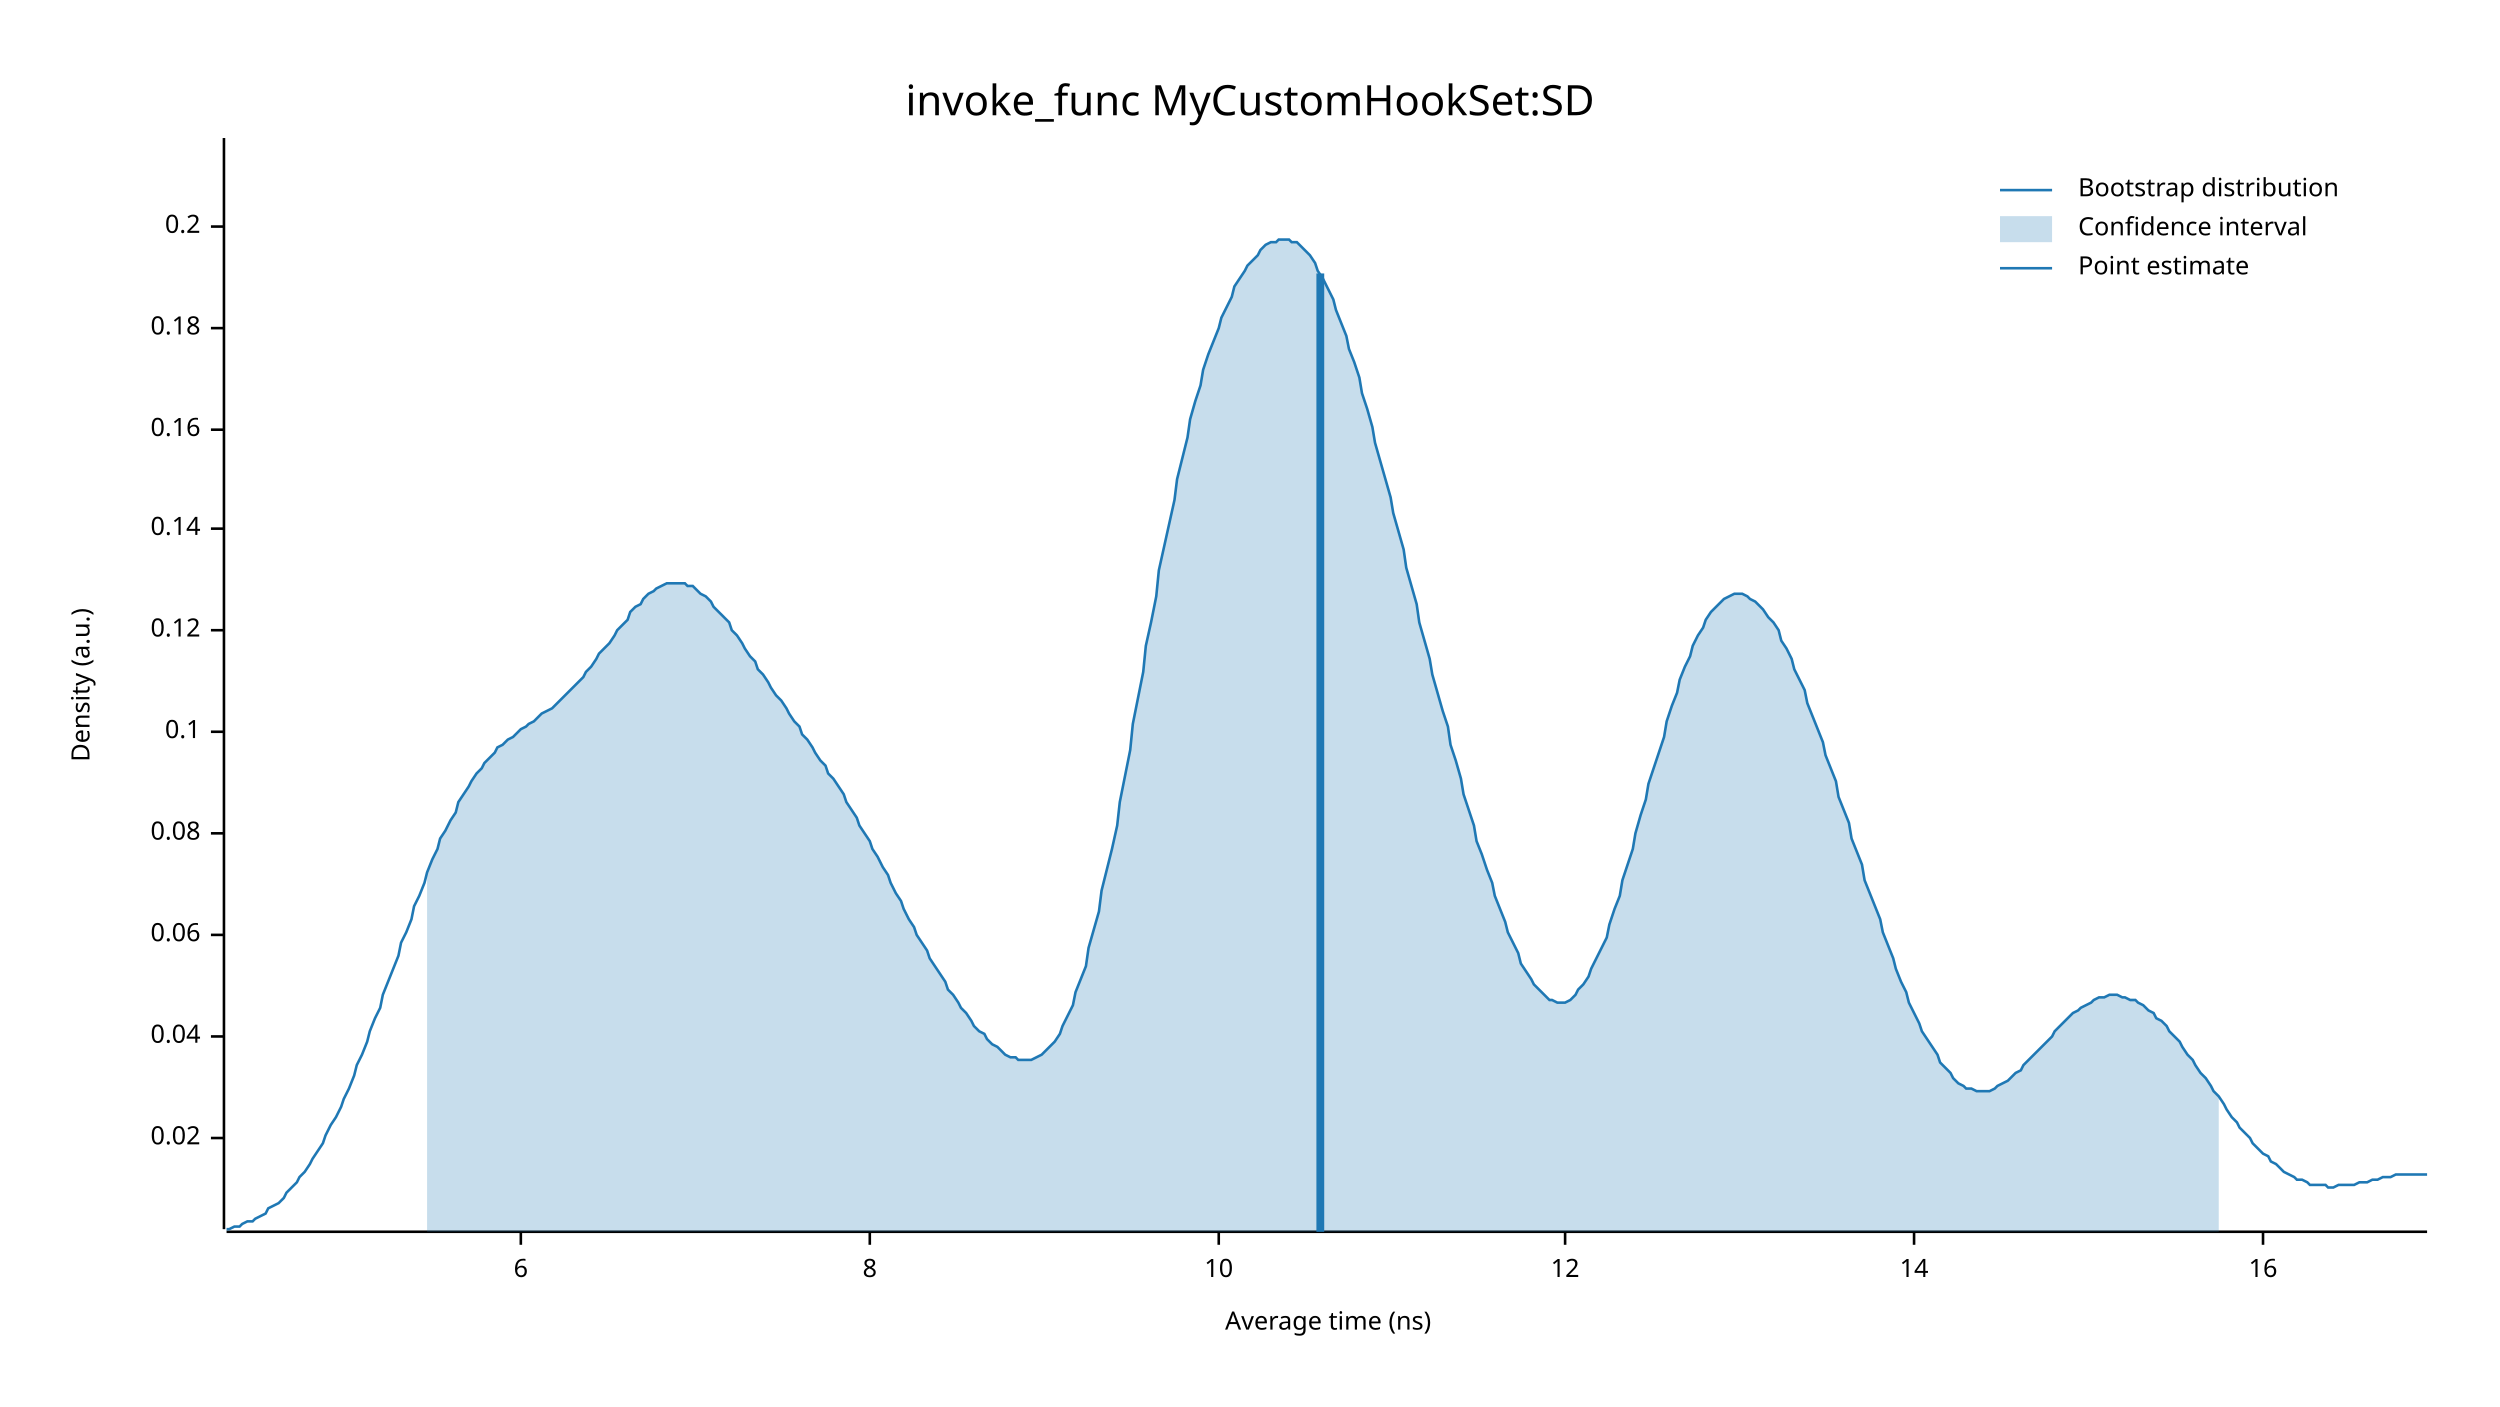
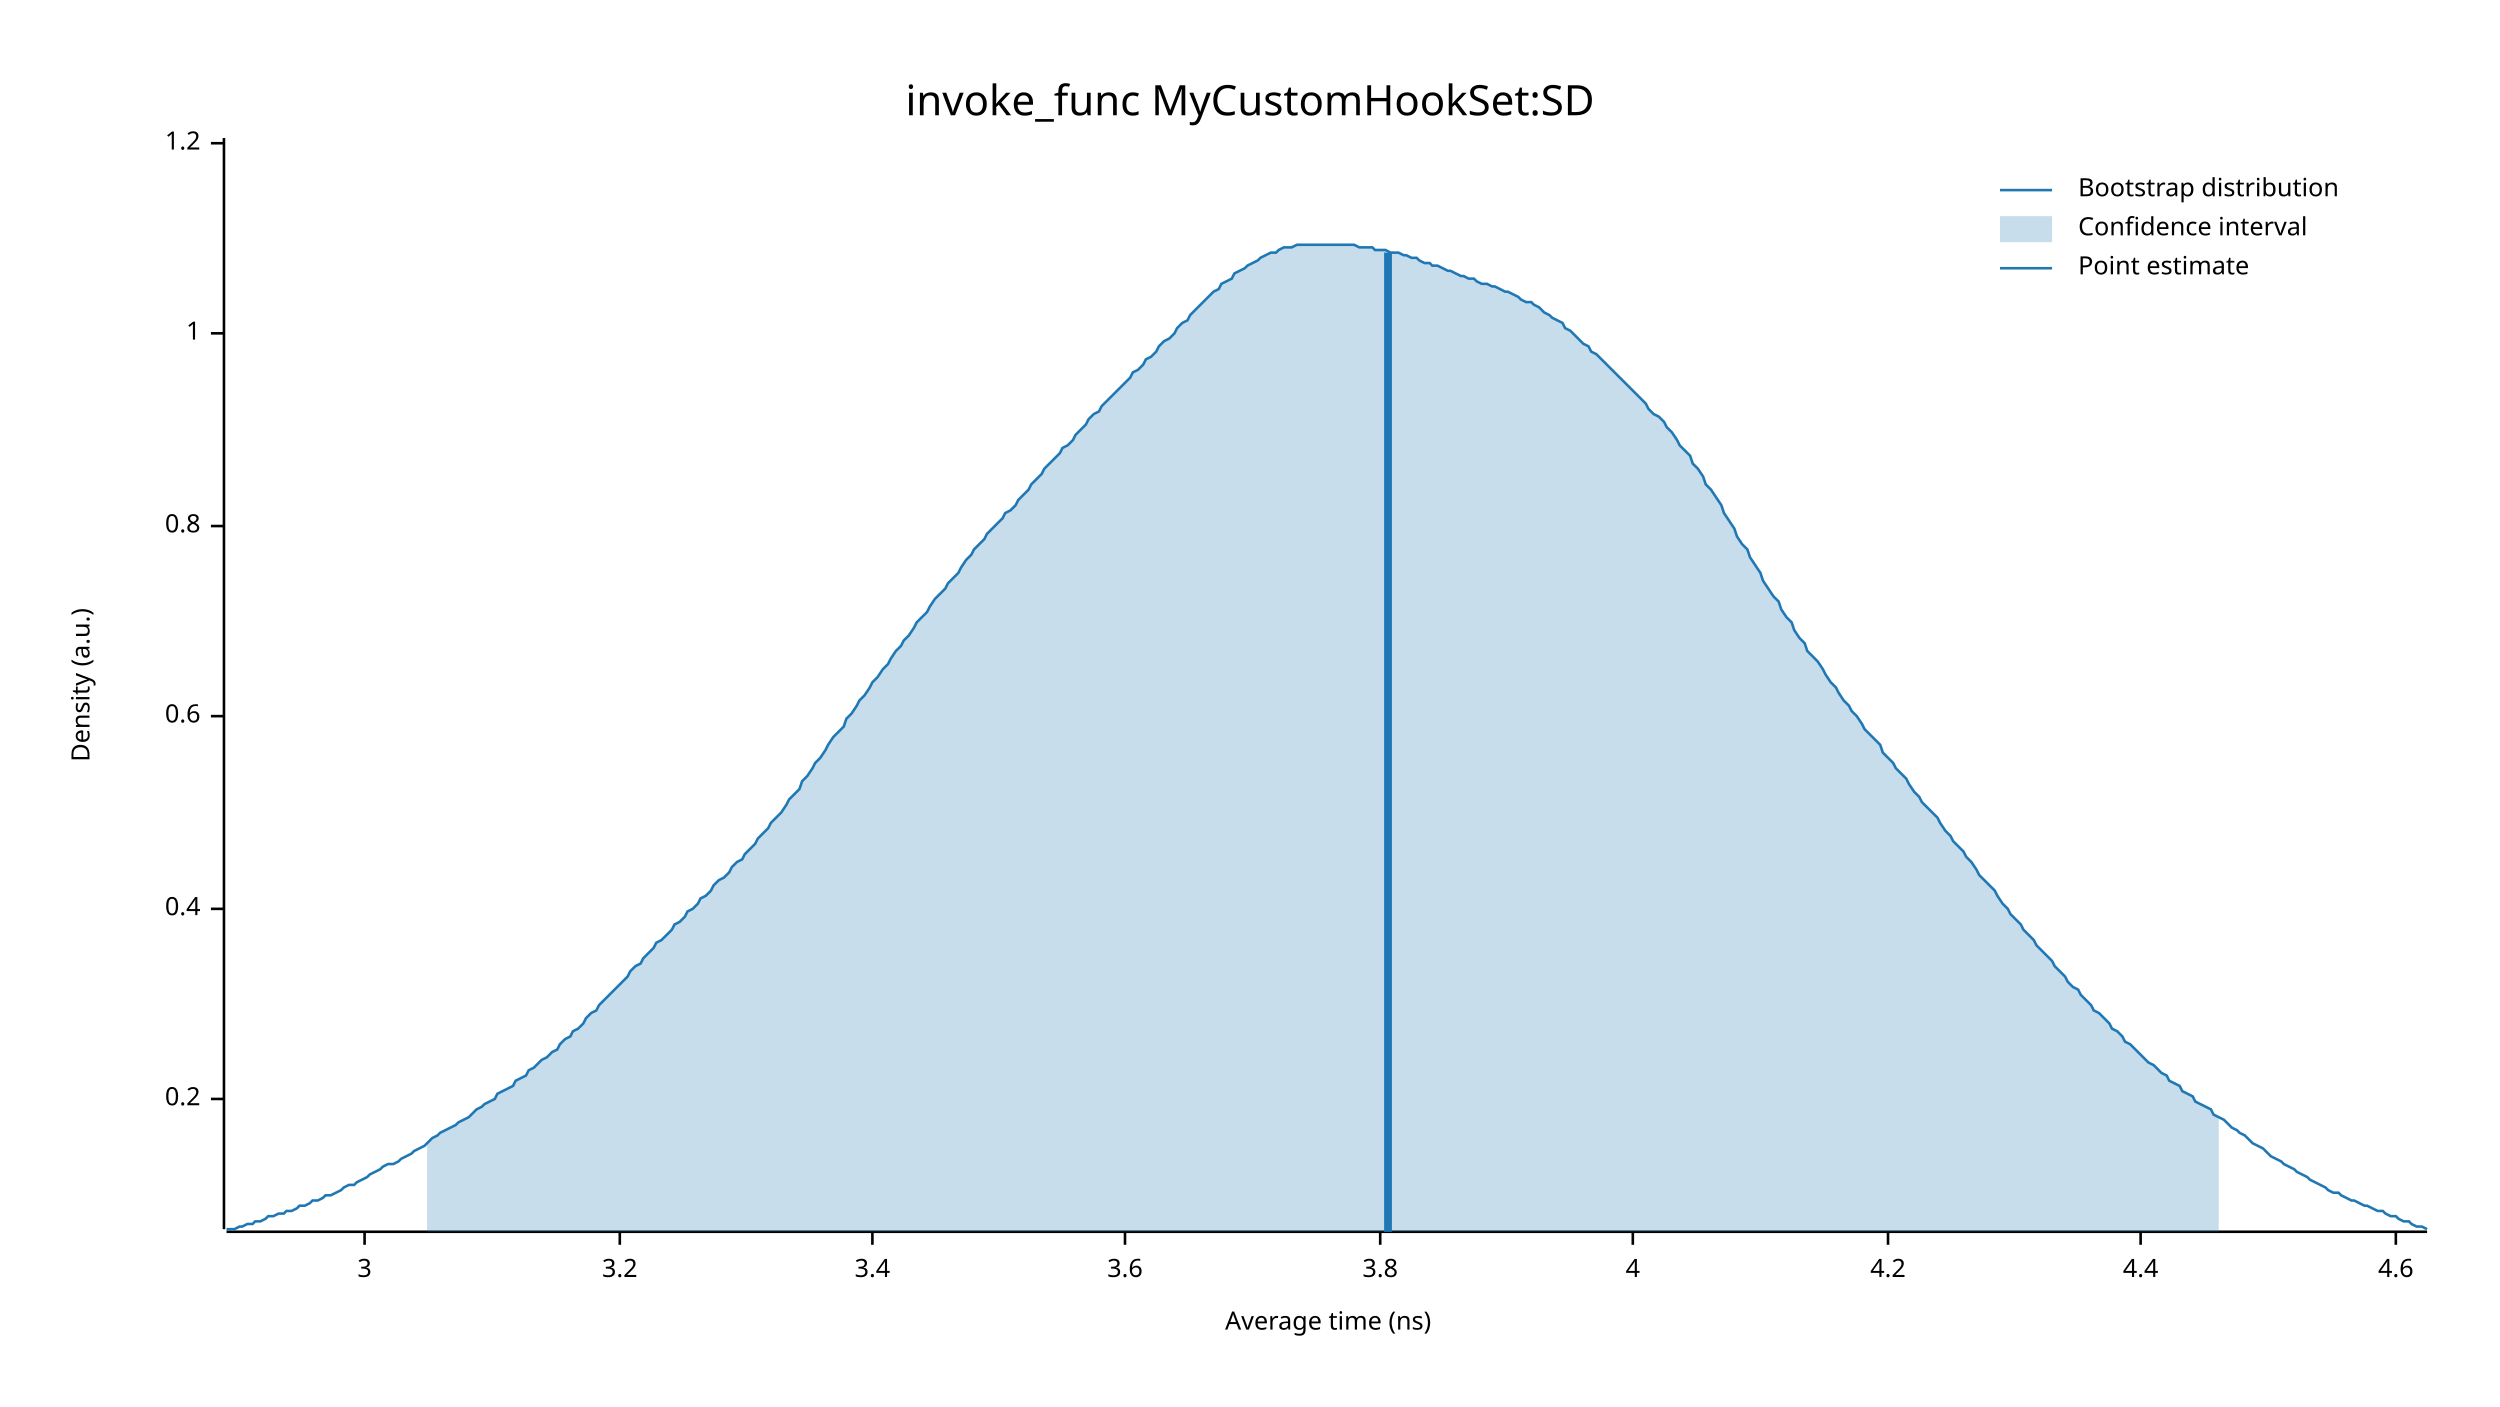
<svg xmlns="http://www.w3.org/2000/svg" width="960" height="540" viewBox="0 0 960 540">
  <text x="480" y="32" dy="0.76em" text-anchor="middle" font-family="sans-serif" font-size="16.129" opacity="1" fill="#000000">
invoke_func MyCustomHookSet:SD
</text>
  <text x="27" y="263" dy="0.76em" text-anchor="middle" font-family="sans-serif" font-size="9.677" opacity="1" fill="#000000" transform="rotate(270, 27, 263)">
Density (a.u.)
</text>
  <text x="510" y="513" dy="-0.5ex" text-anchor="middle" font-family="sans-serif" font-size="9.677" opacity="1" fill="#000000">
Average time (ns)
</text>
  <polyline fill="none" opacity="1" stroke="#000000" stroke-width="1" points="86,53 86,472 " />
-   <text x="77" y="437" dy="0.5ex" text-anchor="end" font-family="sans-serif" font-size="9.677" opacity="1" fill="#000000">
- 0.02
- </text>
-   <polyline fill="none" opacity="1" stroke="#000000" stroke-width="1" points="81,437 86,437 " />
-   <text x="77" y="398" dy="0.5ex" text-anchor="end" font-family="sans-serif" font-size="9.677" opacity="1" fill="#000000">
- 0.04
- </text>
-   <polyline fill="none" opacity="1" stroke="#000000" stroke-width="1" points="81,398 86,398 " />
-   <text x="77" y="359" dy="0.5ex" text-anchor="end" font-family="sans-serif" font-size="9.677" opacity="1" fill="#000000">
- 0.06
- </text>
-   <polyline fill="none" opacity="1" stroke="#000000" stroke-width="1" points="81,359 86,359 " />
-   <text x="77" y="320" dy="0.5ex" text-anchor="end" font-family="sans-serif" font-size="9.677" opacity="1" fill="#000000">
- 0.08
- </text>
-   <polyline fill="none" opacity="1" stroke="#000000" stroke-width="1" points="81,320 86,320 " />
-   <text x="77" y="281" dy="0.5ex" text-anchor="end" font-family="sans-serif" font-size="9.677" opacity="1" fill="#000000">
- 0.1
- </text>
-   <polyline fill="none" opacity="1" stroke="#000000" stroke-width="1" points="81,281 86,281 " />
-   <text x="77" y="242" dy="0.5ex" text-anchor="end" font-family="sans-serif" font-size="9.677" opacity="1" fill="#000000">
- 0.12
- </text>
-   <polyline fill="none" opacity="1" stroke="#000000" stroke-width="1" points="81,242 86,242 " />
-   <text x="77" y="203" dy="0.5ex" text-anchor="end" font-family="sans-serif" font-size="9.677" opacity="1" fill="#000000">
- 0.14
- </text>
-   <polyline fill="none" opacity="1" stroke="#000000" stroke-width="1" points="81,203 86,203 " />
-   <text x="77" y="165" dy="0.5ex" text-anchor="end" font-family="sans-serif" font-size="9.677" opacity="1" fill="#000000">
- 0.16
- </text>
-   <polyline fill="none" opacity="1" stroke="#000000" stroke-width="1" points="81,165 86,165 " />
-   <text x="77" y="126" dy="0.5ex" text-anchor="end" font-family="sans-serif" font-size="9.677" opacity="1" fill="#000000">
- 0.18
- </text>
-   <polyline fill="none" opacity="1" stroke="#000000" stroke-width="1" points="81,126 86,126 " />
-   <text x="77" y="87" dy="0.5ex" text-anchor="end" font-family="sans-serif" font-size="9.677" opacity="1" fill="#000000">
+   <text x="77" y="422" dy="0.5ex" text-anchor="end" font-family="sans-serif" font-size="9.677" opacity="1" fill="#000000">
0.2
</text>
-   <polyline fill="none" opacity="1" stroke="#000000" stroke-width="1" points="81,87 86,87 " />
+   <polyline fill="none" opacity="1" stroke="#000000" stroke-width="1" points="81,422 86,422 " />
+   <text x="77" y="349" dy="0.5ex" text-anchor="end" font-family="sans-serif" font-size="9.677" opacity="1" fill="#000000">
+ 0.4
+ </text>
+   <polyline fill="none" opacity="1" stroke="#000000" stroke-width="1" points="81,349 86,349 " />
+   <text x="77" y="275" dy="0.5ex" text-anchor="end" font-family="sans-serif" font-size="9.677" opacity="1" fill="#000000">
+ 0.6
+ </text>
+   <polyline fill="none" opacity="1" stroke="#000000" stroke-width="1" points="81,275 86,275 " />
+   <text x="77" y="202" dy="0.5ex" text-anchor="end" font-family="sans-serif" font-size="9.677" opacity="1" fill="#000000">
+ 0.8
+ </text>
+   <polyline fill="none" opacity="1" stroke="#000000" stroke-width="1" points="81,202 86,202 " />
+   <text x="77" y="128" dy="0.5ex" text-anchor="end" font-family="sans-serif" font-size="9.677" opacity="1" fill="#000000">
+ 1
+ </text>
+   <polyline fill="none" opacity="1" stroke="#000000" stroke-width="1" points="81,128 86,128 " />
+   <text x="77" y="55" dy="0.5ex" text-anchor="end" font-family="sans-serif" font-size="9.677" opacity="1" fill="#000000">
+ 1.2
+ </text>
+   <polyline fill="none" opacity="1" stroke="#000000" stroke-width="1" points="81,55 86,55 " />
  <polyline fill="none" opacity="1" stroke="#000000" stroke-width="1" points="87,473 932,473 " />
-   <text x="200" y="483" dy="0.76em" text-anchor="middle" font-family="sans-serif" font-size="9.677" opacity="1" fill="#000000">
- 6
+   <text x="140" y="483" dy="0.76em" text-anchor="middle" font-family="sans-serif" font-size="9.677" opacity="1" fill="#000000">
+ 3
</text>
-   <polyline fill="none" opacity="1" stroke="#000000" stroke-width="1" points="200,473 200,478 " />
-   <text x="334" y="483" dy="0.76em" text-anchor="middle" font-family="sans-serif" font-size="9.677" opacity="1" fill="#000000">
- 8
+   <polyline fill="none" opacity="1" stroke="#000000" stroke-width="1" points="140,473 140,478 " />
+   <text x="238" y="483" dy="0.76em" text-anchor="middle" font-family="sans-serif" font-size="9.677" opacity="1" fill="#000000">
+ 3.2
</text>
-   <polyline fill="none" opacity="1" stroke="#000000" stroke-width="1" points="334,473 334,478 " />
-   <text x="468" y="483" dy="0.76em" text-anchor="middle" font-family="sans-serif" font-size="9.677" opacity="1" fill="#000000">
- 10
+   <polyline fill="none" opacity="1" stroke="#000000" stroke-width="1" points="238,473 238,478 " />
+   <text x="335" y="483" dy="0.76em" text-anchor="middle" font-family="sans-serif" font-size="9.677" opacity="1" fill="#000000">
+ 3.4
</text>
-   <polyline fill="none" opacity="1" stroke="#000000" stroke-width="1" points="468,473 468,478 " />
-   <text x="601" y="483" dy="0.76em" text-anchor="middle" font-family="sans-serif" font-size="9.677" opacity="1" fill="#000000">
- 12
+   <polyline fill="none" opacity="1" stroke="#000000" stroke-width="1" points="335,473 335,478 " />
+   <text x="432" y="483" dy="0.76em" text-anchor="middle" font-family="sans-serif" font-size="9.677" opacity="1" fill="#000000">
+ 3.6
</text>
-   <polyline fill="none" opacity="1" stroke="#000000" stroke-width="1" points="601,473 601,478 " />
-   <text x="735" y="483" dy="0.76em" text-anchor="middle" font-family="sans-serif" font-size="9.677" opacity="1" fill="#000000">
- 14
+   <polyline fill="none" opacity="1" stroke="#000000" stroke-width="1" points="432,473 432,478 " />
+   <text x="530" y="483" dy="0.76em" text-anchor="middle" font-family="sans-serif" font-size="9.677" opacity="1" fill="#000000">
+ 3.8
</text>
-   <polyline fill="none" opacity="1" stroke="#000000" stroke-width="1" points="735,473 735,478 " />
-   <text x="869" y="483" dy="0.76em" text-anchor="middle" font-family="sans-serif" font-size="9.677" opacity="1" fill="#000000">
- 16
+   <polyline fill="none" opacity="1" stroke="#000000" stroke-width="1" points="530,473 530,478 " />
+   <text x="627" y="483" dy="0.76em" text-anchor="middle" font-family="sans-serif" font-size="9.677" opacity="1" fill="#000000">
+ 4
</text>
-   <polyline fill="none" opacity="1" stroke="#000000" stroke-width="1" points="869,473 869,478 " />
-   <polyline fill="none" opacity="1" stroke="#1F78B4" stroke-width="1" points="87,472 88,472 90,471 92,471 93,470 95,469 97,469 98,468 100,467 102,466 103,464 105,463 107,462 109,460 110,458 112,456 114,454 115,452 117,450 119,447 120,445 122,442 124,439 125,436 127,432 129,429 131,425 132,422 134,418 136,413 137,409 139,405 141,400 142,396 144,391 146,387 147,382 149,377 151,372 153,367 154,362 156,358 158,353 159,348 161,344 163,339 164,335 166,330 168,326 169,322 171,319 173,315 175,312 176,308 178,305 180,302 181,300 183,297 185,295 186,293 188,291 190,289 191,287 193,286 195,284 197,283 198,282 200,280 202,279 203,278 205,277 207,275 208,274 210,273 212,272 214,270 215,269 217,267 219,265 220,264 222,262 224,260 225,258 227,256 229,253 230,251 232,249 234,247 236,244 237,242 239,240 241,238 242,235 244,233 246,232 247,230 249,228 251,227 252,226 254,225 256,224 258,224 259,224 261,224 263,224 264,225 266,225 268,227 269,228 271,229 273,231 274,233 276,235 278,237 280,239 281,242 283,244 285,247 286,249 288,252 290,254 291,257 293,259 295,262 296,264 298,267 300,269 302,272 303,274 305,277 307,279 308,282 310,284 312,287 313,289 315,292 317,294 318,297 320,299 322,302 324,305 325,308 327,311 329,314 330,317 332,320 334,323 335,326 337,329 339,333 341,336 342,339 344,343 346,346 347,349 349,353 351,356 352,359 354,362 356,365 357,368 359,371 361,374 363,377 364,380 366,382 368,385 369,387 371,389 373,392 374,394 376,396 378,397 379,399 381,401 383,402 385,404 386,405 388,406 390,406 391,407 393,407 395,407 396,407 398,406 400,405 401,404 403,402 405,400 407,397 408,394 410,390 412,386 413,381 415,376 417,371 418,364 420,357 422,350 423,342 425,334 427,326 429,317 430,308 432,298 434,288 435,278 437,268 439,258 440,248 442,239 444,229 445,219 447,210 449,201 451,192 452,184 454,176 456,168 457,161 459,154 461,148 462,142 464,136 466,131 468,126 469,122 471,118 473,114 474,110 476,107 478,104 479,102 481,100 483,98 484,96 486,94 488,93 490,93 491,92 493,92 495,92 496,93 498,93 500,95 501,96 503,98 505,101 506,104 508,107 510,111 512,115 513,119 515,124 517,129 518,134 520,139 522,145 523,151 525,157 527,164 528,170 530,177 532,184 534,191 535,197 537,204 539,211 540,218 542,225 544,232 545,239 547,246 549,253 550,259 552,266 554,273 556,279 557,286 559,292 561,299 562,305 564,311 566,317 567,323 569,328 571,334 573,339 574,344 576,349 578,354 579,358 581,362 583,366 584,370 586,373 588,376 589,378 591,380 593,382 595,384 596,384 598,385 600,385 601,385 603,384 605,382 606,380 608,378 610,375 611,372 613,368 615,364 617,360 618,355 620,349 622,344 623,338 625,332 627,326 628,320 630,313 632,307 633,301 635,295 637,289 639,283 640,277 642,271 644,266 645,261 647,256 649,252 650,248 652,244 654,241 655,238 657,235 659,233 661,231 662,230 664,229 666,228 667,228 669,228 671,229 672,230 674,231 676,233 677,234 679,237 681,239 683,242 684,246 686,249 688,253 689,257 691,261 693,265 694,270 696,275 698,280 700,285 701,290 703,295 705,300 706,306 708,311 710,316 711,322 713,327 715,332 716,338 718,343 720,348 722,353 723,358 725,363 727,368 728,372 730,377 732,381 733,385 735,389 737,393 738,396 740,399 742,402 744,405 745,408 747,410 749,412 750,414 752,416 754,417 755,418 757,418 759,419 760,419 762,419 764,419 766,418 767,417 769,416 771,415 772,414 774,412 776,411 777,409 779,407 781,405 782,404 784,402 786,400 788,398 789,396 791,394 793,392 794,391 796,389 798,388 799,387 801,386 803,385 804,384 806,383 808,383 810,382 811,382 813,382 815,383 816,383 818,384 820,384 821,385 823,386 825,388 827,389 828,391 830,392 832,394 833,396 835,398 837,400 838,402 840,405 842,407 843,409 845,412 847,414 849,417 850,419 852,421 854,424 855,426 857,429 859,431 860,433 862,435 864,437 865,439 867,441 869,443 871,444 872,446 874,447 876,449 877,450 879,451 881,452 882,453 884,453 886,454 887,455 889,455 891,455 893,455 894,456 896,456 898,455 899,455 901,455 903,455 904,455 906,454 908,454 909,454 911,453 913,453 915,452 916,452 918,452 920,451 921,451 923,451 925,451 926,451 928,451 930,451 932,451 " />
-   <polygon opacity="0.25" fill="#1F78B4" points="164,335 166,330 168,326 169,322 171,319 173,315 175,312 176,308 178,305 180,302 181,300 183,297 185,295 186,293 188,291 190,289 191,287 193,286 195,284 197,283 198,282 200,280 202,279 203,278 205,277 207,275 208,274 210,273 212,272 214,270 215,269 217,267 219,265 220,264 222,262 224,260 225,258 227,256 229,253 230,251 232,249 234,247 236,244 237,242 239,240 241,238 242,235 244,233 246,232 247,230 249,228 251,227 252,226 254,225 256,224 258,224 259,224 261,224 263,224 264,225 266,225 268,227 269,228 271,229 273,231 274,233 276,235 278,237 280,239 281,242 283,244 285,247 286,249 288,252 290,254 291,257 293,259 295,262 296,264 298,267 300,269 302,272 303,274 305,277 307,279 308,282 310,284 312,287 313,289 315,292 317,294 318,297 320,299 322,302 324,305 325,308 327,311 329,314 330,317 332,320 334,323 335,326 337,329 339,333 341,336 342,339 344,343 346,346 347,349 349,353 351,356 352,359 354,362 356,365 357,368 359,371 361,374 363,377 364,380 366,382 368,385 369,387 371,389 373,392 374,394 376,396 378,397 379,399 381,401 383,402 385,404 386,405 388,406 390,406 391,407 393,407 395,407 396,407 398,406 400,405 401,404 403,402 405,400 407,397 408,394 410,390 412,386 413,381 415,376 417,371 418,364 420,357 422,350 423,342 425,334 427,326 429,317 430,308 432,298 434,288 435,278 437,268 439,258 440,248 442,239 444,229 445,219 447,210 449,201 451,192 452,184 454,176 456,168 457,161 459,154 461,148 462,142 464,136 466,131 468,126 469,122 471,118 473,114 474,110 476,107 478,104 479,102 481,100 483,98 484,96 486,94 488,93 490,93 491,92 493,92 495,92 496,93 498,93 500,95 501,96 503,98 505,101 506,104 508,107 510,111 512,115 513,119 515,124 517,129 518,134 520,139 522,145 523,151 525,157 527,164 528,170 530,177 532,184 534,191 535,197 537,204 539,211 540,218 542,225 544,232 545,239 547,246 549,253 550,259 552,266 554,273 556,279 557,286 559,292 561,299 562,305 564,311 566,317 567,323 569,328 571,334 573,339 574,344 576,349 578,354 579,358 581,362 583,366 584,370 586,373 588,376 589,378 591,380 593,382 595,384 596,384 598,385 600,385 601,385 603,384 605,382 606,380 608,378 610,375 611,372 613,368 615,364 617,360 618,355 620,349 622,344 623,338 625,332 627,326 628,320 630,313 632,307 633,301 635,295 637,289 639,283 640,277 642,271 644,266 645,261 647,256 649,252 650,248 652,244 654,241 655,238 657,235 659,233 661,231 662,230 664,229 666,228 667,228 669,228 671,229 672,230 674,231 676,233 677,234 679,237 681,239 683,242 684,246 686,249 688,253 689,257 691,261 693,265 694,270 696,275 698,280 700,285 701,290 703,295 705,300 706,306 708,311 710,316 711,322 713,327 715,332 716,338 718,343 720,348 722,353 723,358 725,363 727,368 728,372 730,377 732,381 733,385 735,389 737,393 738,396 740,399 742,402 744,405 745,408 747,410 749,412 750,414 752,416 754,417 755,418 757,418 759,419 760,419 762,419 764,419 766,418 767,417 769,416 771,415 772,414 774,412 776,411 777,409 779,407 781,405 782,404 784,402 786,400 788,398 789,396 791,394 793,392 794,391 796,389 798,388 799,387 801,386 803,385 804,384 806,383 808,383 810,382 811,382 813,382 815,383 816,383 818,384 820,384 821,385 823,386 825,388 827,389 828,391 830,392 832,394 833,396 835,398 837,400 838,402 840,405 842,407 843,409 845,412 847,414 849,417 850,419 852,421 852,473 164,473 " />
-   <polyline fill="none" opacity="1" stroke="#1F78B4" stroke-width="3" points="507,473 507,105 " />
+   <polyline fill="none" opacity="1" stroke="#000000" stroke-width="1" points="627,473 627,478 " />
+   <text x="725" y="483" dy="0.76em" text-anchor="middle" font-family="sans-serif" font-size="9.677" opacity="1" fill="#000000">
+ 4.2
+ </text>
+   <polyline fill="none" opacity="1" stroke="#000000" stroke-width="1" points="725,473 725,478 " />
+   <text x="822" y="483" dy="0.76em" text-anchor="middle" font-family="sans-serif" font-size="9.677" opacity="1" fill="#000000">
+ 4.4
+ </text>
+   <polyline fill="none" opacity="1" stroke="#000000" stroke-width="1" points="822,473 822,478 " />
+   <text x="920" y="483" dy="0.76em" text-anchor="middle" font-family="sans-serif" font-size="9.677" opacity="1" fill="#000000">
+ 4.6
+ </text>
+   <polyline fill="none" opacity="1" stroke="#000000" stroke-width="1" points="920,473 920,478 " />
+   <polyline fill="none" opacity="1" stroke="#1F78B4" stroke-width="1" points="87,472 88,472 90,472 92,471 93,471 95,470 97,470 98,469 100,469 102,468 103,467 105,467 107,466 109,466 110,465 112,465 114,464 115,463 117,463 119,462 120,461 122,461 124,460 125,459 127,459 129,458 131,457 132,456 134,455 136,455 137,454 139,453 141,452 142,451 144,450 146,449 147,448 149,447 151,447 153,446 154,445 156,444 158,443 159,442 161,441 163,440 164,439 166,437 168,436 169,435 171,434 173,433 175,432 176,431 178,430 180,429 181,428 183,426 185,425 186,424 188,423 190,422 191,420 193,419 195,418 197,417 198,415 200,414 202,413 203,411 205,410 207,408 208,407 210,406 212,404 214,403 215,401 217,399 219,398 220,396 222,395 224,393 225,391 227,389 229,388 230,386 232,384 234,382 236,380 237,379 239,377 241,375 242,373 244,371 246,370 247,368 249,366 251,364 252,362 254,361 256,359 258,357 259,355 261,354 263,352 264,350 266,349 268,347 269,345 271,344 273,342 274,340 276,338 278,337 280,335 281,333 283,331 285,330 286,328 288,326 290,324 291,322 293,320 295,318 296,316 298,314 300,312 302,309 303,307 305,305 307,303 308,300 310,298 312,295 313,293 315,291 317,288 318,286 320,283 322,281 324,279 325,276 327,274 329,271 330,269 332,267 334,264 335,262 337,260 339,257 341,255 342,253 344,250 346,248 347,246 349,244 351,241 352,239 354,237 356,235 357,233 359,230 361,228 363,226 364,224 366,222 368,220 369,218 371,215 373,213 374,211 376,209 378,207 379,205 381,203 383,201 385,199 386,197 388,196 390,194 391,192 393,190 395,188 396,186 398,184 400,182 401,180 403,178 405,176 407,174 408,172 410,171 412,169 413,167 415,165 417,163 418,161 420,159 422,158 423,156 425,154 427,152 429,150 430,149 432,147 434,145 435,143 437,142 439,140 440,138 442,137 444,135 445,133 447,131 449,130 451,128 452,126 454,124 456,123 457,121 459,119 461,117 462,116 464,114 466,112 468,111 469,109 471,108 473,107 474,105 476,104 478,103 479,102 481,101 483,100 484,99 486,98 488,97 490,97 491,96 493,95 495,95 496,95 498,94 500,94 501,94 503,94 505,94 506,94 508,94 510,94 512,94 513,94 515,94 517,94 518,94 520,94 522,95 523,95 525,95 527,95 528,96 530,96 532,96 534,97 535,97 537,97 539,98 540,98 542,99 544,99 545,100 547,101 549,101 550,102 552,102 554,103 556,104 557,104 559,105 561,106 562,106 564,107 566,107 567,108 569,109 571,109 573,110 574,110 576,111 578,112 579,112 581,113 583,114 584,115 586,116 588,116 589,117 591,118 593,120 595,121 596,122 598,123 600,124 601,126 603,127 605,129 606,130 608,132 610,133 611,135 613,136 615,138 617,140 618,141 620,143 622,145 623,146 625,148 627,150 628,151 630,153 632,155 633,157 635,159 637,160 639,162 640,164 642,166 644,169 645,171 647,173 649,175 650,178 652,180 654,183 655,186 657,188 659,191 661,194 662,197 664,200 666,203 667,206 669,209 671,211 672,214 674,217 676,220 677,223 679,226 681,229 683,231 684,234 686,237 688,239 689,242 691,245 693,247 694,250 696,252 698,254 700,257 701,259 703,262 705,264 706,266 708,269 710,271 711,273 713,275 715,278 716,280 718,282 720,284 722,286 723,289 725,291 727,293 728,295 730,297 732,299 733,301 735,304 737,306 738,308 740,310 742,312 744,314 745,316 747,319 749,321 750,323 752,325 754,327 755,329 757,331 759,334 760,336 762,338 764,340 766,342 767,344 769,347 771,349 772,351 774,353 776,355 777,357 779,359 781,361 782,363 784,365 786,367 788,369 789,371 791,373 793,375 794,377 796,379 798,380 799,382 801,384 803,386 804,388 806,389 808,391 810,393 811,395 813,396 815,398 816,400 818,401 820,403 821,404 823,406 825,408 827,409 828,410 830,412 832,413 833,415 835,416 837,417 838,419 840,420 842,421 843,423 845,424 847,425 849,426 850,428 852,429 854,430 855,431 857,433 859,434 860,435 862,436 864,438 865,439 867,440 869,441 871,443 872,444 874,445 876,446 877,447 879,448 881,449 882,450 884,451 886,452 887,453 889,454 891,455 893,456 894,457 896,458 898,458 899,459 901,460 903,461 904,461 906,462 908,463 909,463 911,464 913,465 915,465 916,466 918,467 920,467 921,468 923,469 925,469 926,470 928,471 930,471 932,472 " />
+   <polygon opacity="0.25" fill="#1F78B4" points="164,439 166,437 168,436 169,435 171,434 173,433 175,432 176,431 178,430 180,429 181,428 183,426 185,425 186,424 188,423 190,422 191,420 193,419 195,418 197,417 198,415 200,414 202,413 203,411 205,410 207,408 208,407 210,406 212,404 214,403 215,401 217,399 219,398 220,396 222,395 224,393 225,391 227,389 229,388 230,386 232,384 234,382 236,380 237,379 239,377 241,375 242,373 244,371 246,370 247,368 249,366 251,364 252,362 254,361 256,359 258,357 259,355 261,354 263,352 264,350 266,349 268,347 269,345 271,344 273,342 274,340 276,338 278,337 280,335 281,333 283,331 285,330 286,328 288,326 290,324 291,322 293,320 295,318 296,316 298,314 300,312 302,309 303,307 305,305 307,303 308,300 310,298 312,295 313,293 315,291 317,288 318,286 320,283 322,281 324,279 325,276 327,274 329,271 330,269 332,267 334,264 335,262 337,260 339,257 341,255 342,253 344,250 346,248 347,246 349,244 351,241 352,239 354,237 356,235 357,233 359,230 361,228 363,226 364,224 366,222 368,220 369,218 371,215 373,213 374,211 376,209 378,207 379,205 381,203 383,201 385,199 386,197 388,196 390,194 391,192 393,190 395,188 396,186 398,184 400,182 401,180 403,178 405,176 407,174 408,172 410,171 412,169 413,167 415,165 417,163 418,161 420,159 422,158 423,156 425,154 427,152 429,150 430,149 432,147 434,145 435,143 437,142 439,140 440,138 442,137 444,135 445,133 447,131 449,130 451,128 452,126 454,124 456,123 457,121 459,119 461,117 462,116 464,114 466,112 468,111 469,109 471,108 473,107 474,105 476,104 478,103 479,102 481,101 483,100 484,99 486,98 488,97 490,97 491,96 493,95 495,95 496,95 498,94 500,94 501,94 503,94 505,94 506,94 508,94 510,94 512,94 513,94 515,94 517,94 518,94 520,94 522,95 523,95 525,95 527,95 528,96 530,96 532,96 534,97 535,97 537,97 539,98 540,98 542,99 544,99 545,100 547,101 549,101 550,102 552,102 554,103 556,104 557,104 559,105 561,106 562,106 564,107 566,107 567,108 569,109 571,109 573,110 574,110 576,111 578,112 579,112 581,113 583,114 584,115 586,116 588,116 589,117 591,118 593,120 595,121 596,122 598,123 600,124 601,126 603,127 605,129 606,130 608,132 610,133 611,135 613,136 615,138 617,140 618,141 620,143 622,145 623,146 625,148 627,150 628,151 630,153 632,155 633,157 635,159 637,160 639,162 640,164 642,166 644,169 645,171 647,173 649,175 650,178 652,180 654,183 655,186 657,188 659,191 661,194 662,197 664,200 666,203 667,206 669,209 671,211 672,214 674,217 676,220 677,223 679,226 681,229 683,231 684,234 686,237 688,239 689,242 691,245 693,247 694,250 696,252 698,254 700,257 701,259 703,262 705,264 706,266 708,269 710,271 711,273 713,275 715,278 716,280 718,282 720,284 722,286 723,289 725,291 727,293 728,295 730,297 732,299 733,301 735,304 737,306 738,308 740,310 742,312 744,314 745,316 747,319 749,321 750,323 752,325 754,327 755,329 757,331 759,334 760,336 762,338 764,340 766,342 767,344 769,347 771,349 772,351 774,353 776,355 777,357 779,359 781,361 782,363 784,365 786,367 788,369 789,371 791,373 793,375 794,377 796,379 798,380 799,382 801,384 803,386 804,388 806,389 808,391 810,393 811,395 813,396 815,398 816,400 818,401 820,403 821,404 823,406 825,408 827,409 828,410 830,412 832,413 833,415 835,416 837,417 838,419 840,420 842,421 843,423 845,424 847,425 849,426 850,428 852,429 852,473 164,473 " />
+   <polyline fill="none" opacity="1" stroke="#1F78B4" stroke-width="3" points="533,473 533,97 " />
  <text x="798" y="68" dy="0.76em" text-anchor="start" font-family="sans-serif" font-size="9.677" opacity="1" fill="#000000">
Bootstrap distribution
</text>
  <text x="798" y="83" dy="0.76em" text-anchor="start" font-family="sans-serif" font-size="9.677" opacity="1" fill="#000000">
Confidence interval
</text>
  <text x="798" y="98" dy="0.76em" text-anchor="start" font-family="sans-serif" font-size="9.677" opacity="1" fill="#000000">
Point estimate
</text>
  <polyline fill="none" opacity="1" stroke="#1F78B4" stroke-width="1" points="768,73 788,73 " />
  <rect x="768" y="83" width="20" height="10" opacity="0.25" fill="#1F78B4" stroke="none" />
  <polyline fill="none" opacity="1" stroke="#1F78B4" stroke-width="1" points="768,103 788,103 " />
</svg>
